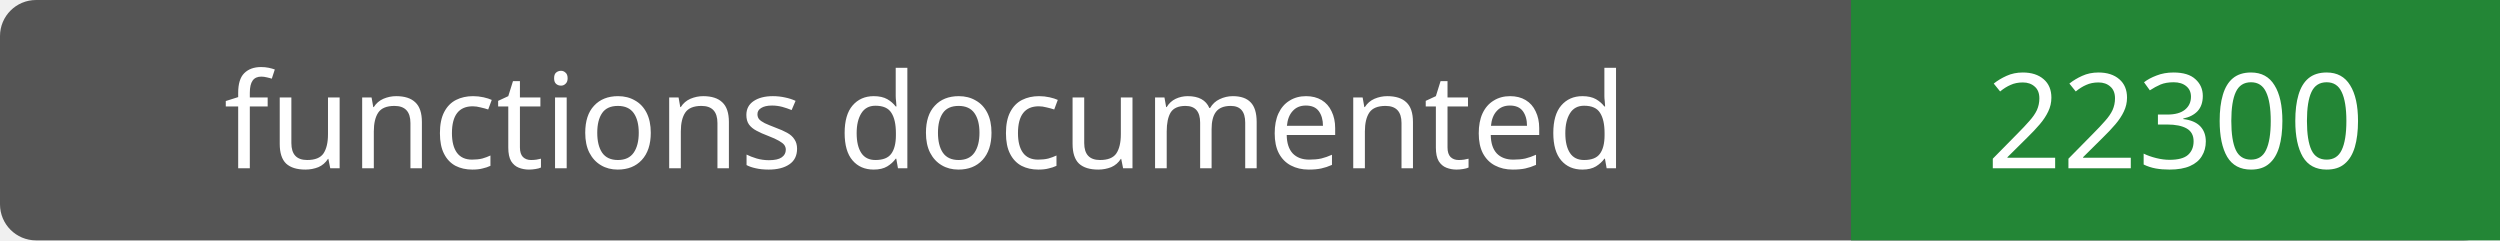
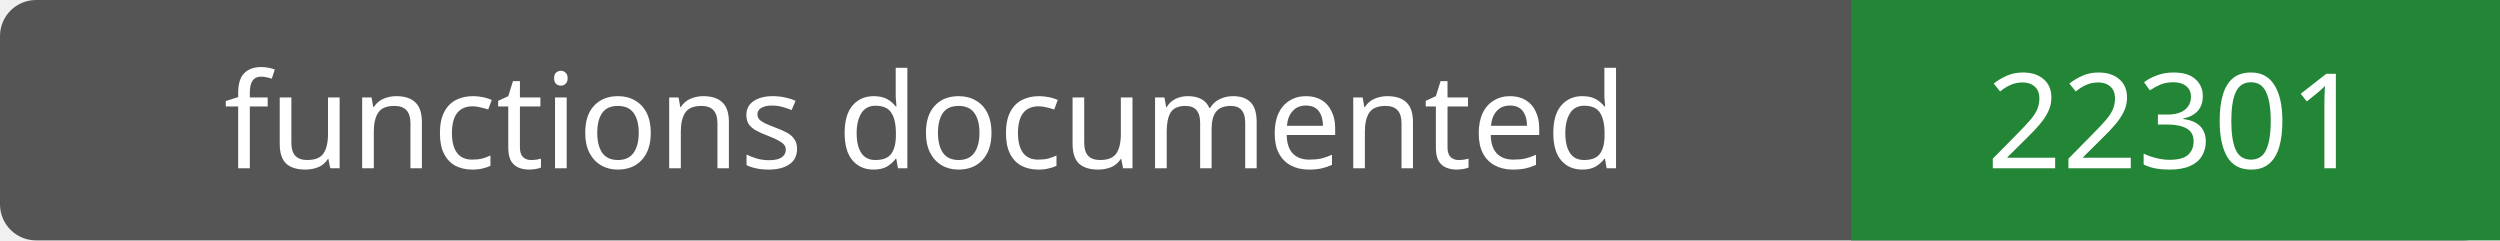
- <svg xmlns="http://www.w3.org/2000/svg" width="208" height="20" role="img" aria-label="functions documented: 22300">
+ <svg xmlns="http://www.w3.org/2000/svg" width="208" height="20" role="img" aria-label="functions documented: 22301">
  <rect width="208" height="20" rx="3" fill="#555" />
  <path fill="#238636" d="M154 0h54v20H154z" />
  <g fill="#fff" text-anchor="middle" font-family="Verdana,sans-serif" font-size="11">
    <text x="77.0" y="14">functions documented</text>
-     <text x="181.0" y="14">22300</text>
+     <text x="181.0" y="14">22301</text>
  </g>
</svg>
